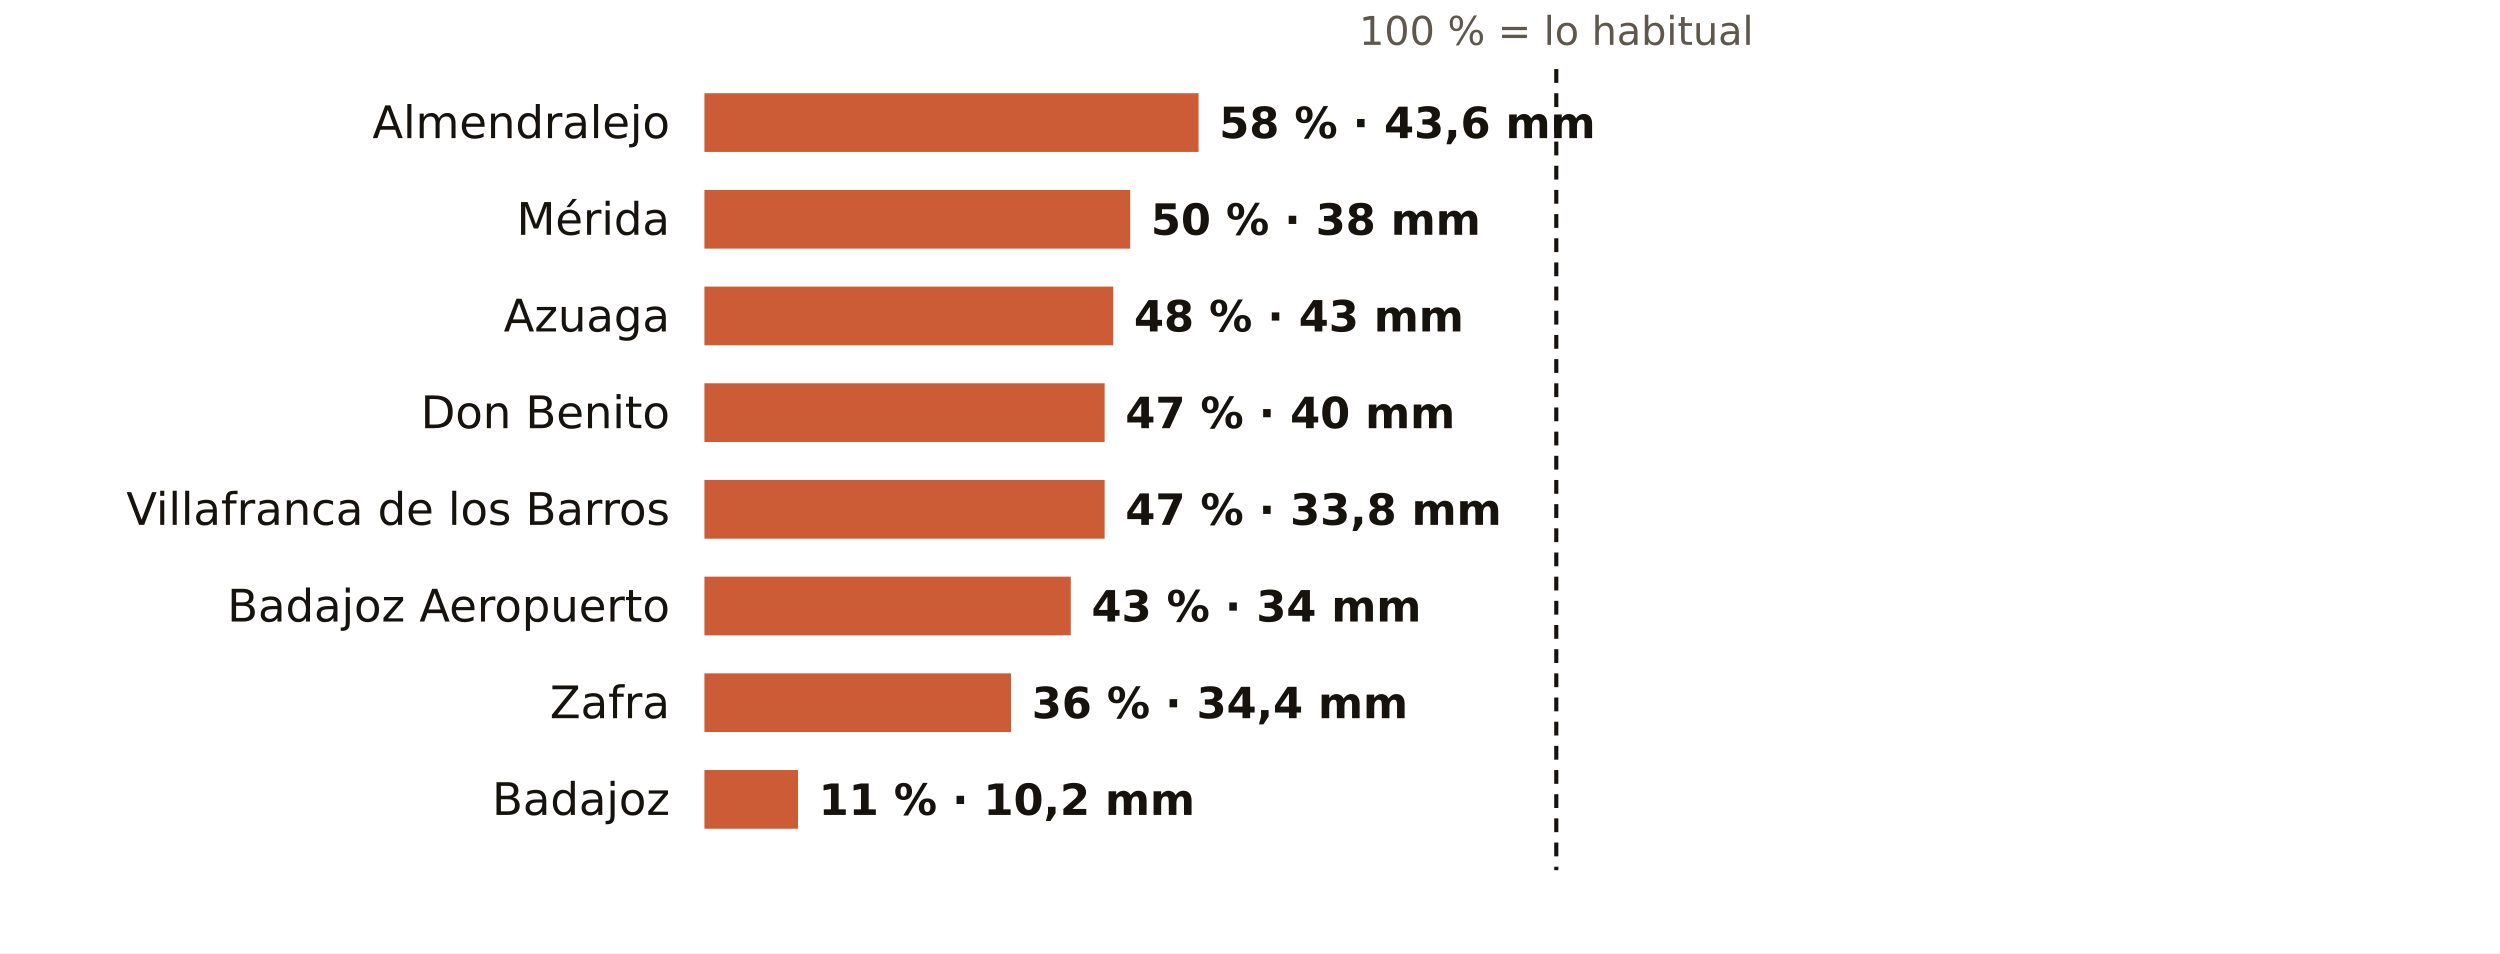
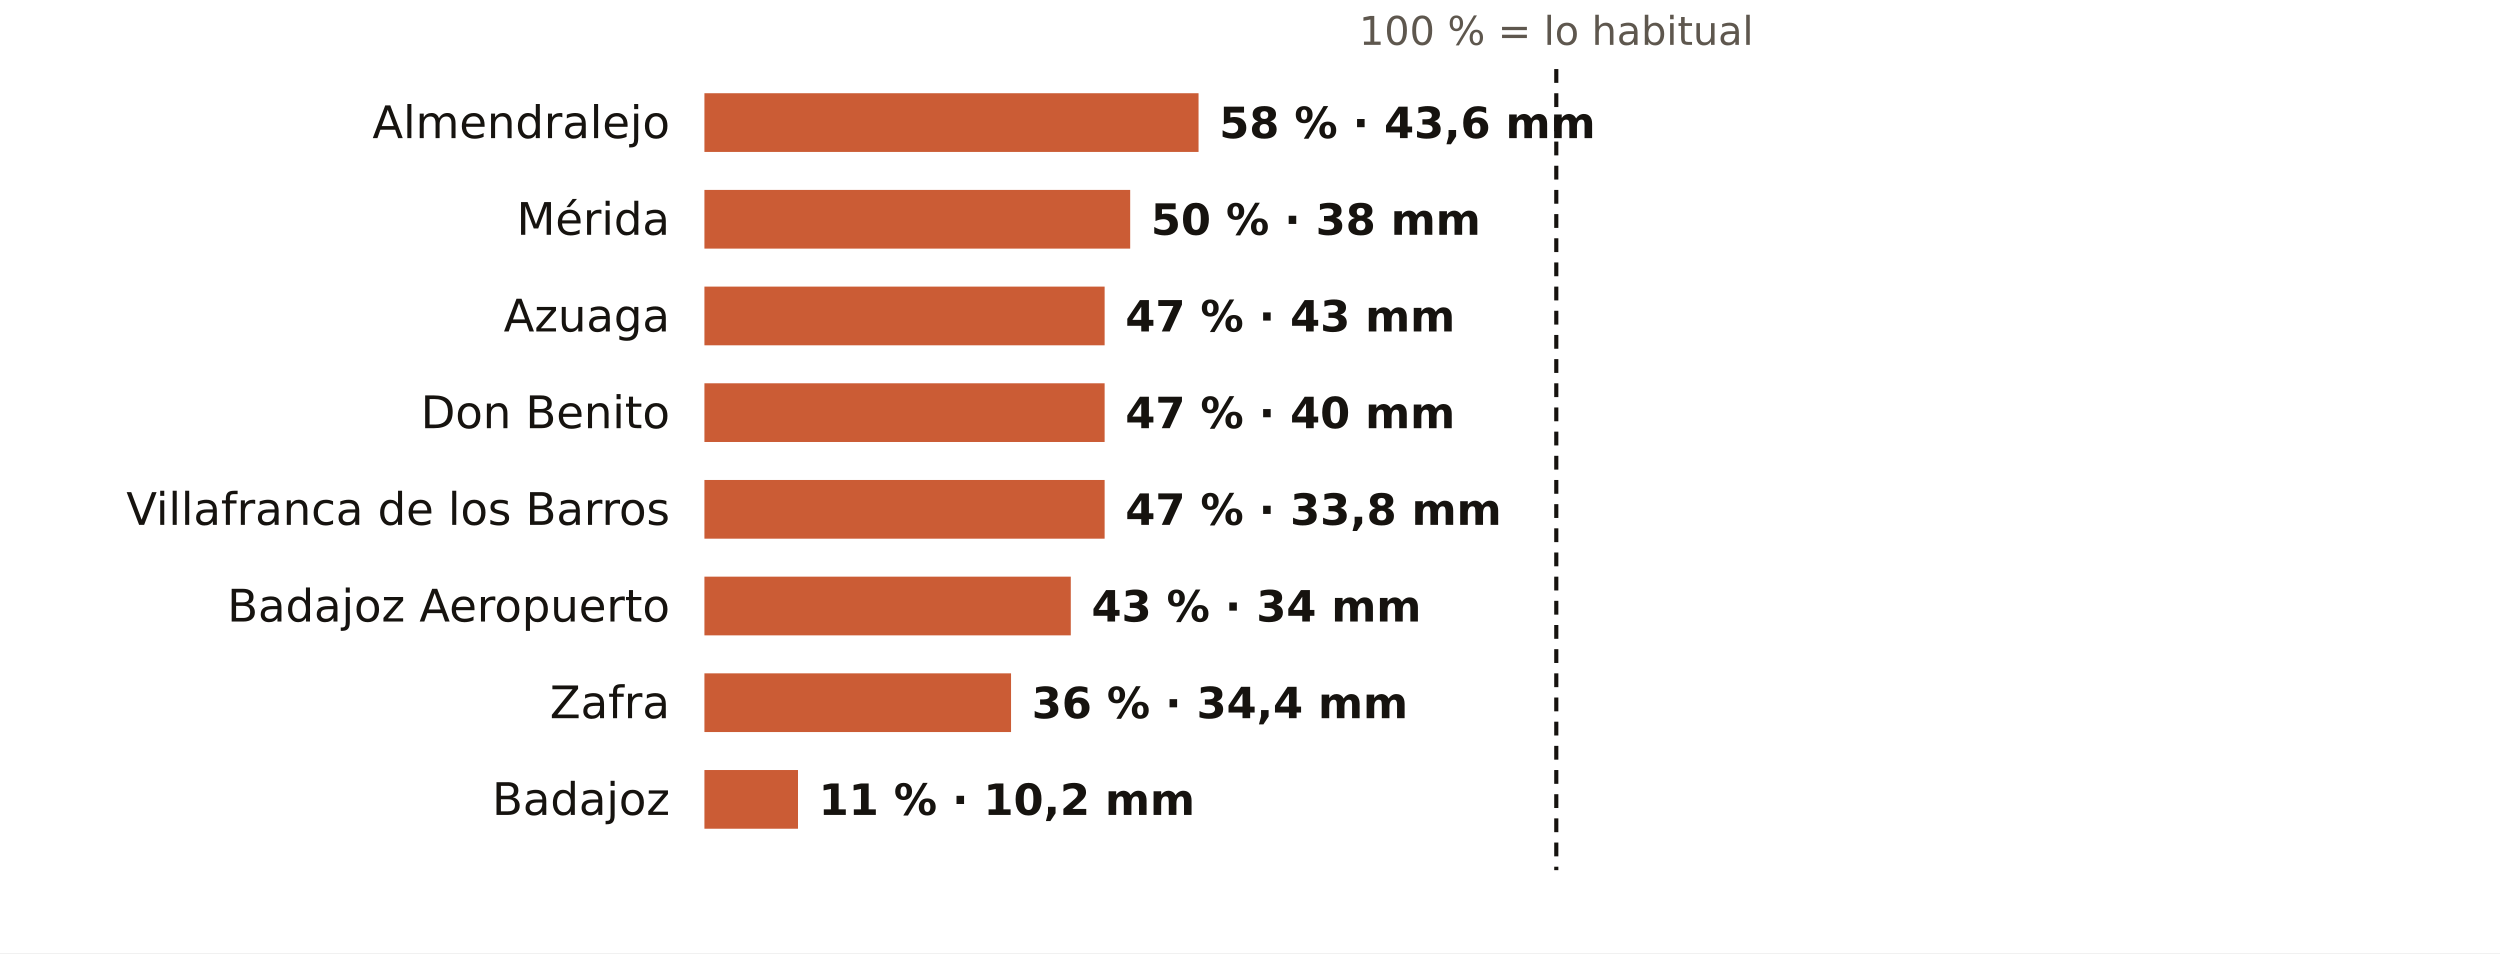
<svg xmlns="http://www.w3.org/2000/svg" viewBox="0 0 724 276" width="724" height="276" role="img" aria-label="El otoño en los pluviómetros de AEMET de Badajoz: % de lo habitual">
  <rect width="724" height="276" fill="#FFFFFF" />
  <text x="450.7" y="13.0" font-size="11.5" fill="#5E574E" text-anchor="middle" font-weight="400" font-family="Public Sans, DejaVu Sans, Arial, sans-serif">100 % = lo habitual</text>
  <text x="194.0" y="40.0" font-size="13" fill="#16130F" text-anchor="end" font-weight="500" font-family="Public Sans, DejaVu Sans, Arial, sans-serif">Almendralejo</text>
  <rect x="204" y="27" width="143.1" height="17" fill="#C4461A" opacity="0.88" />
  <text x="353.1" y="40.0" font-size="12.5" fill="#16130F" text-anchor="start" font-weight="600" font-family="Public Sans, DejaVu Sans, Arial, sans-serif">58 % · 43,6 mm</text>
  <text x="194.0" y="68.0" font-size="13" fill="#16130F" text-anchor="end" font-weight="500" font-family="Public Sans, DejaVu Sans, Arial, sans-serif">Mérida</text>
  <rect x="204" y="55" width="123.3" height="17" fill="#C4461A" opacity="0.88" />
  <text x="333.3" y="68.0" font-size="12.5" fill="#16130F" text-anchor="start" font-weight="600" font-family="Public Sans, DejaVu Sans, Arial, sans-serif">50 % · 38 mm</text>
  <text x="194.0" y="96.0" font-size="13" fill="#16130F" text-anchor="end" font-weight="500" font-family="Public Sans, DejaVu Sans, Arial, sans-serif">Azuaga</text>
-   <rect x="204" y="83" width="118.4" height="17" fill="#C4461A" opacity="0.88" />
-   <text x="328.4" y="96.0" font-size="12.5" fill="#16130F" text-anchor="start" font-weight="600" font-family="Public Sans, DejaVu Sans, Arial, sans-serif">48 % · 43 mm</text>
+   <rect x="204" y="83" width="115.9" height="17" fill="#C4461A" opacity="0.88" />
+   <text x="325.9" y="96.0" font-size="12.5" fill="#16130F" text-anchor="start" font-weight="600" font-family="Public Sans, DejaVu Sans, Arial, sans-serif">47 % · 43 mm</text>
  <text x="194.0" y="124.0" font-size="13" fill="#16130F" text-anchor="end" font-weight="500" font-family="Public Sans, DejaVu Sans, Arial, sans-serif">Don Benito</text>
  <rect x="204" y="111" width="115.9" height="17" fill="#C4461A" opacity="0.88" />
  <text x="325.9" y="124.0" font-size="12.5" fill="#16130F" text-anchor="start" font-weight="600" font-family="Public Sans, DejaVu Sans, Arial, sans-serif">47 % · 40 mm</text>
  <text x="194.0" y="152.0" font-size="13" fill="#16130F" text-anchor="end" font-weight="500" font-family="Public Sans, DejaVu Sans, Arial, sans-serif">Villafranca de los Barros</text>
  <rect x="204" y="139" width="115.9" height="17" fill="#C4461A" opacity="0.88" />
  <text x="325.9" y="152.0" font-size="12.5" fill="#16130F" text-anchor="start" font-weight="600" font-family="Public Sans, DejaVu Sans, Arial, sans-serif">47 % · 33,8 mm</text>
  <text x="194.0" y="180.0" font-size="13" fill="#16130F" text-anchor="end" font-weight="500" font-family="Public Sans, DejaVu Sans, Arial, sans-serif">Badajoz Aeropuerto</text>
  <rect x="204" y="167" width="106.1" height="17" fill="#C4461A" opacity="0.88" />
  <text x="316.1" y="180.0" font-size="12.5" fill="#16130F" text-anchor="start" font-weight="600" font-family="Public Sans, DejaVu Sans, Arial, sans-serif">43 % · 34 mm</text>
  <text x="194.0" y="208.0" font-size="13" fill="#16130F" text-anchor="end" font-weight="500" font-family="Public Sans, DejaVu Sans, Arial, sans-serif">Zafra</text>
  <rect x="204" y="195" width="88.8" height="17" fill="#C4461A" opacity="0.88" />
  <text x="298.8" y="208.0" font-size="12.5" fill="#16130F" text-anchor="start" font-weight="600" font-family="Public Sans, DejaVu Sans, Arial, sans-serif">36 % · 34,4 mm</text>
  <text x="194.0" y="236.0" font-size="13" fill="#16130F" text-anchor="end" font-weight="500" font-family="Public Sans, DejaVu Sans, Arial, sans-serif">Badajoz</text>
  <rect x="204" y="223" width="27.1" height="17" fill="#C4461A" opacity="0.88" />
  <text x="237.1" y="236.0" font-size="12.5" fill="#16130F" text-anchor="start" font-weight="600" font-family="Public Sans, DejaVu Sans, Arial, sans-serif">11 % · 10,2 mm</text>
  <line x1="450.7" x2="450.7" y1="20" y2="252" stroke="#16130F" stroke-width="1.2" stroke-dasharray="4 3" />
</svg>
